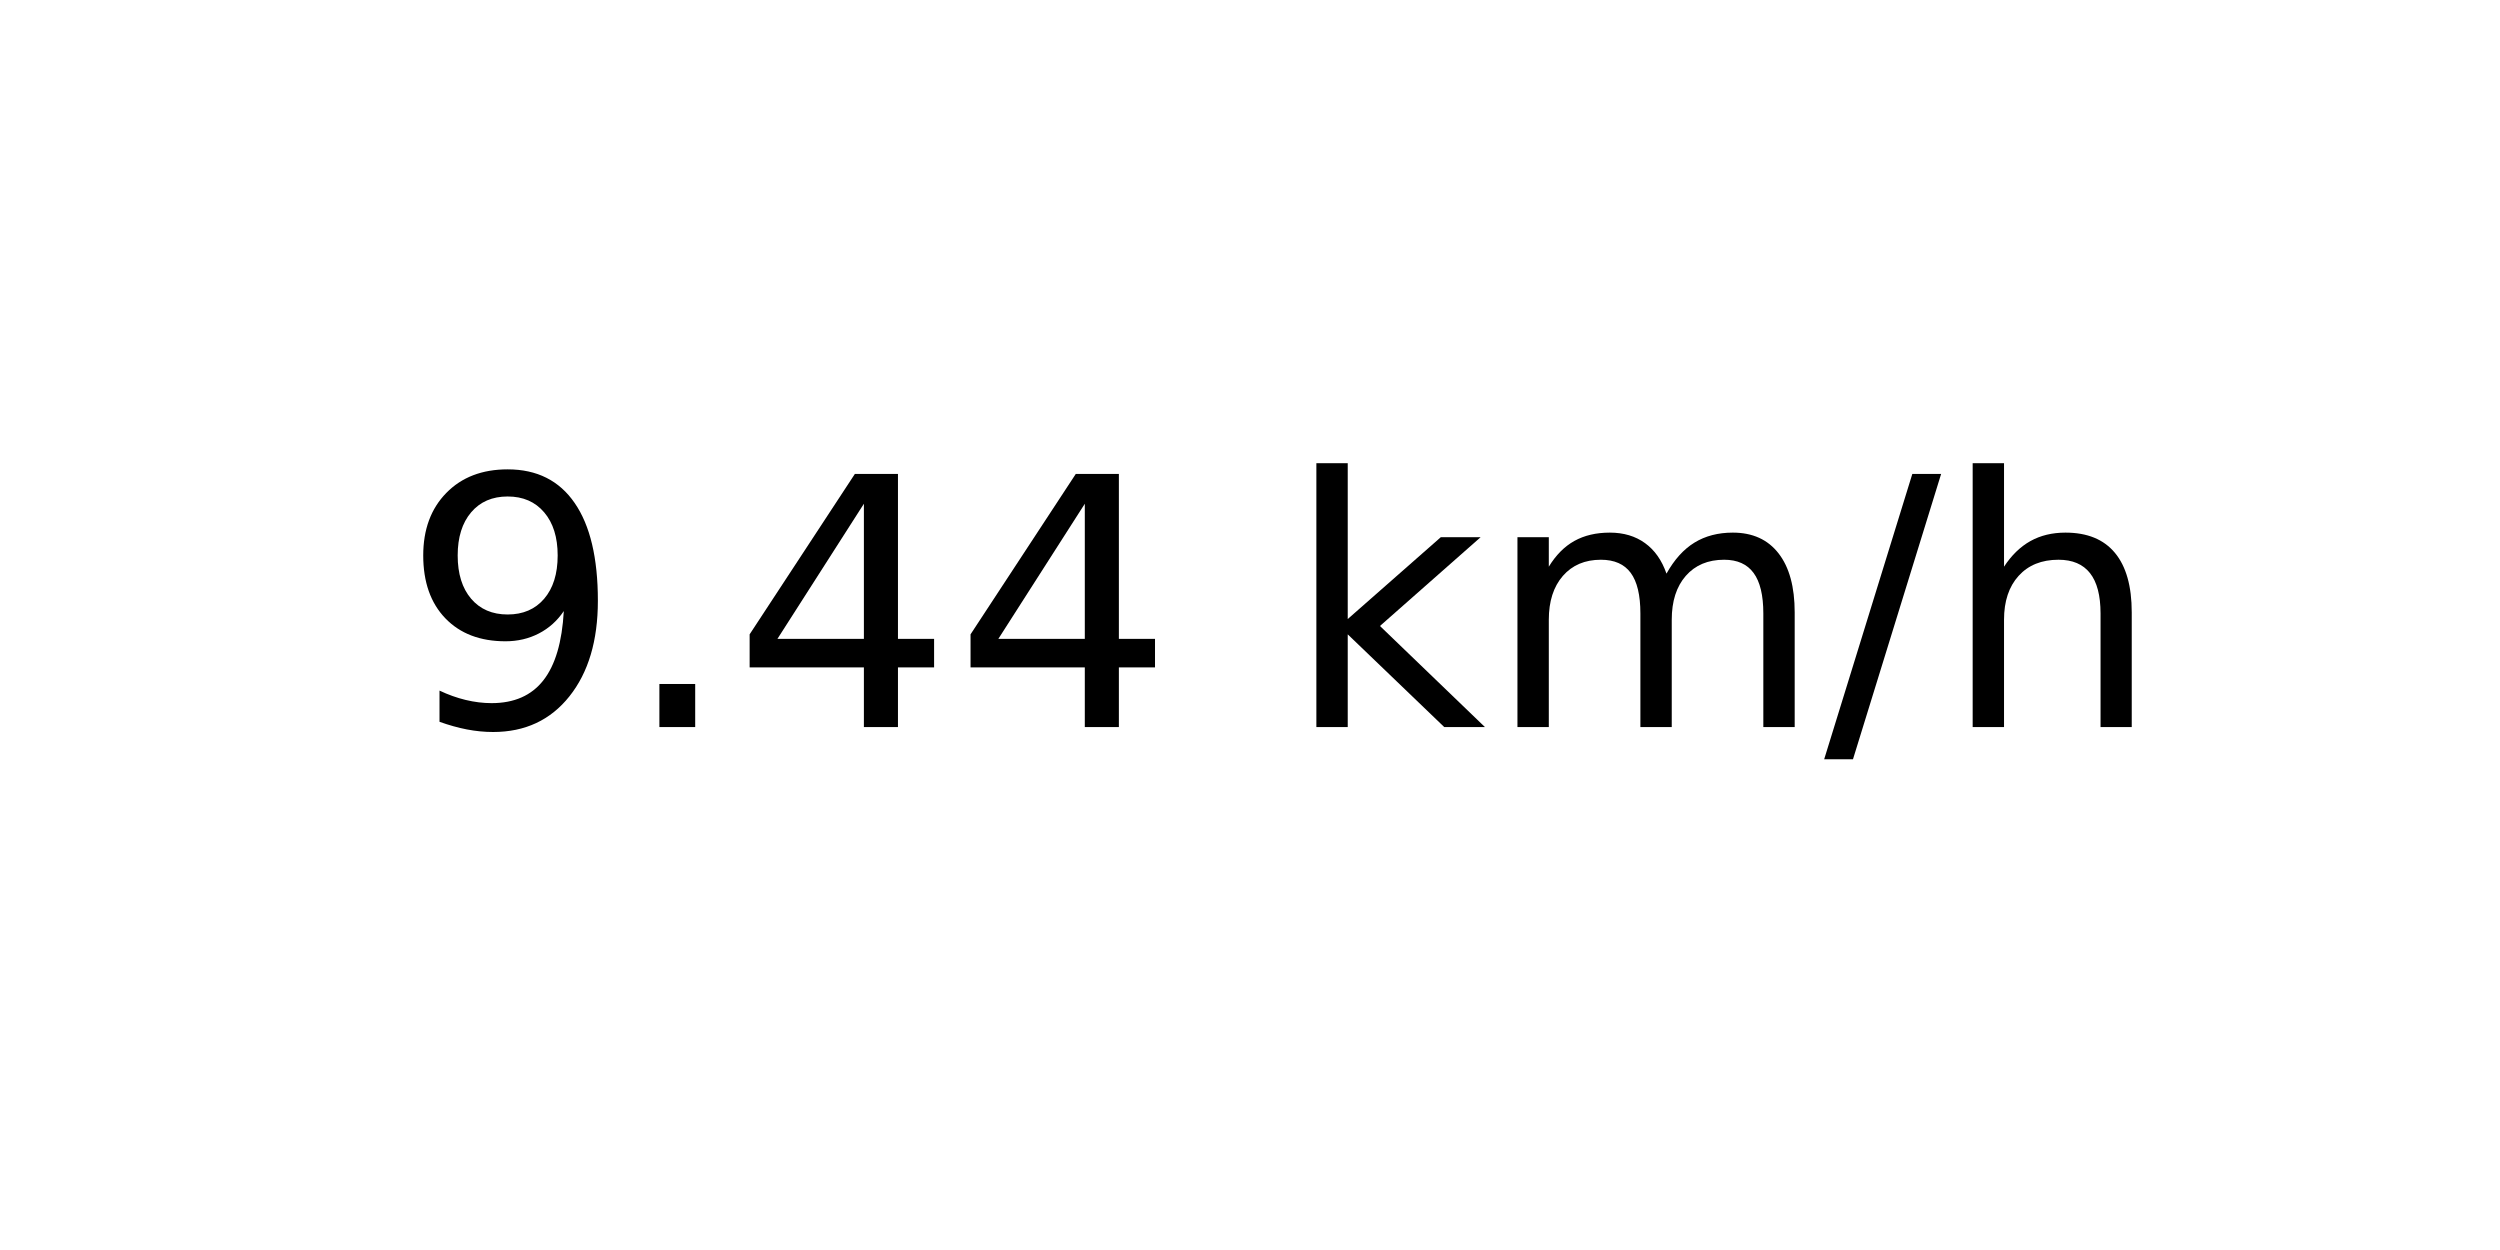
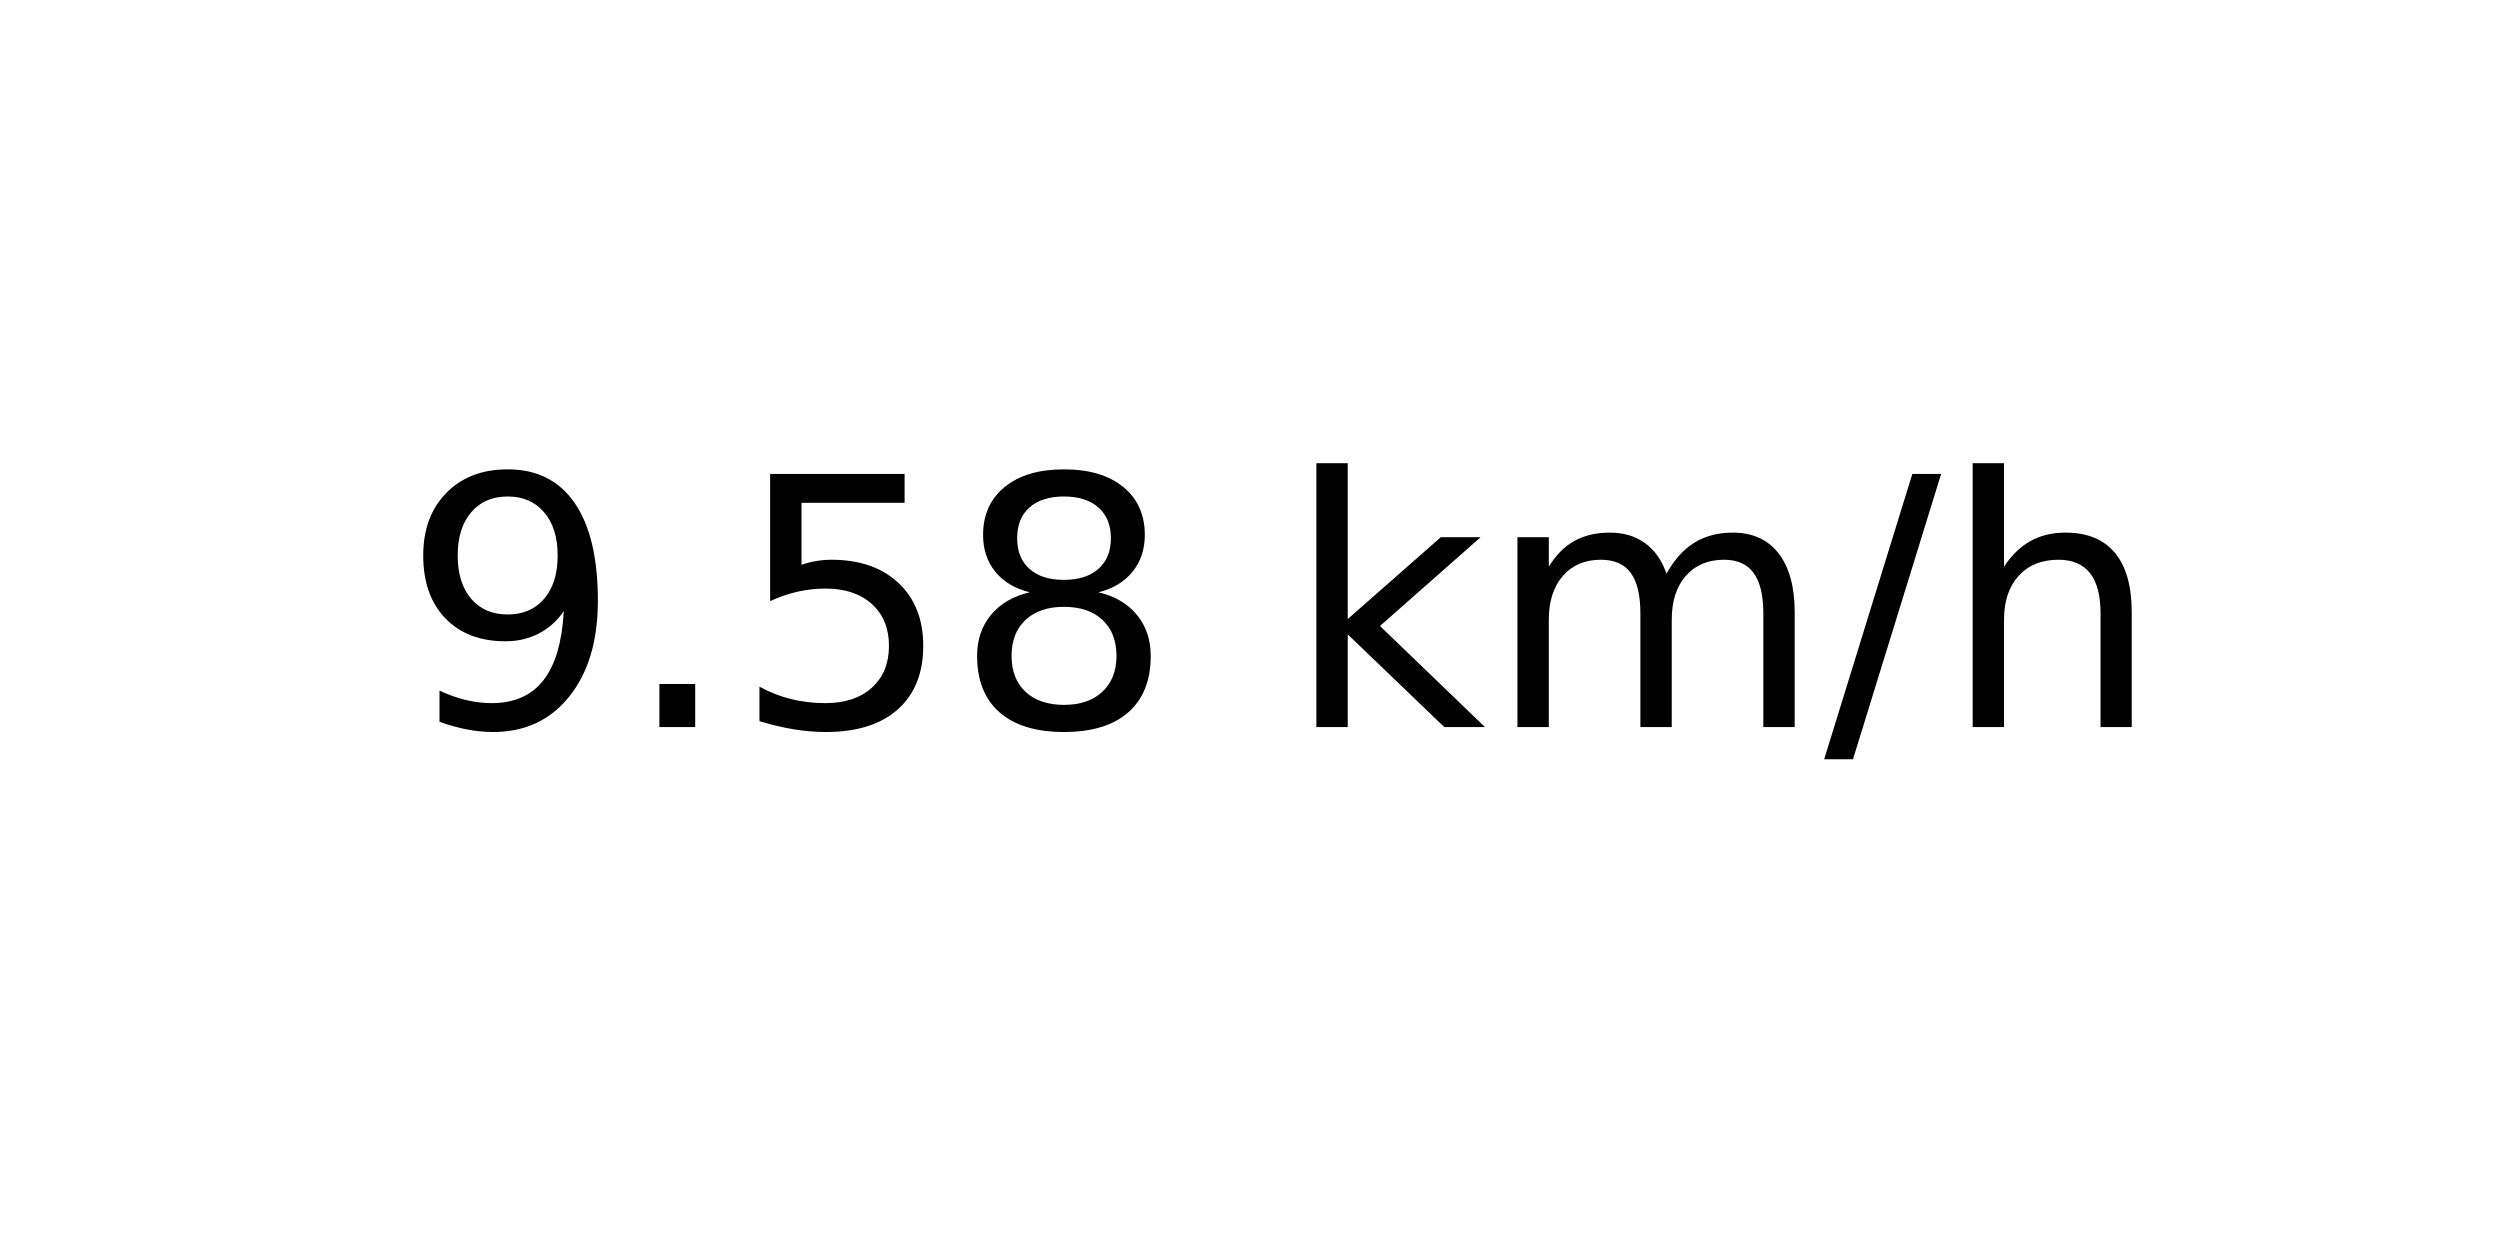
<svg xmlns="http://www.w3.org/2000/svg" xmlns:xlink="http://www.w3.org/1999/xlink" width="72pt" height="36pt" viewBox="0 0 72 36" version="1.1">
  <defs>
    <style type="text/css">*{stroke-linejoin: round; stroke-linecap: butt}</style>
  </defs>
  <g id="figure_1">
    <g id="axes_1">
      <g id="text_1">
        <g transform="translate(11.55937 20.93937) scale(0.1 -0.1)">
          <defs>
            <path id="DejaVuSans-39" d="M 703 97  L 703 672  Q 941 559 1184 500  Q 1428 441 1663 441  Q 2288 441 2617 861  Q 2947 1281 2994 2138  Q 2813 1869 2534 1725  Q 2256 1581 1919 1581  Q 1219 1581 811 2004  Q 403 2428 403 3163  Q 403 3881 828 4315  Q 1253 4750 1959 4750  Q 2769 4750 3195 4129  Q 3622 3509 3622 2328  Q 3622 1225 3098 567  Q 2575 -91 1691 -91  Q 1453 -91 1209 -44  Q 966 3 703 97  z M 1959 2075  Q 2384 2075 2632 2365  Q 2881 2656 2881 3163  Q 2881 3666 2632 3958  Q 2384 4250 1959 4250  Q 1534 4250 1286 3958  Q 1038 3666 1038 3163  Q 1038 2656 1286 2365  Q 1534 2075 1959 2075  z " transform="scale(0.015625)" />
            <path id="DejaVuSans-2e" d="M 684 794  L 1344 794  L 1344 0  L 684 0  L 684 794  z " transform="scale(0.015625)" />
-             <path id="DejaVuSans-34" d="M 2419 4116  L 825 1625  L 2419 1625  L 2419 4116  z M 2253 4666  L 3047 4666  L 3047 1625  L 3713 1625  L 3713 1100  L 3047 1100  L 3047 0  L 2419 0  L 2419 1100  L 313 1100  L 313 1709  L 2253 4666  z " transform="scale(0.015625)" />
+             <path id="DejaVuSans-35" d="M 691 4666  L 3169 4666  L 3169 4134  L 1269 4134  L 1269 2991  Q 1406 3038 1543 3061  Q 1681 3084 1819 3084  Q 2600 3084 3056 2656  Q 3513 2228 3513 1497  Q 3513 744 3044 326  Q 2575 -91 1722 -91  Q 1428 -91 1123 -41  Q 819 9 494 109  L 494 744  Q 775 591 1075 516  Q 1375 441 1709 441  Q 2250 441 2565 725  Q 2881 1009 2881 1497  Q 2881 1984 2565 2268  Q 2250 2553 1709 2553  Q 1456 2553 1204 2497  Q 953 2441 691 2322  L 691 4666  z " transform="scale(0.015625)" />
+             <path id="DejaVuSans-38" d="M 2034 2216  Q 1584 2216 1326 1975  Q 1069 1734 1069 1313  Q 1069 891 1326 650  Q 1584 409 2034 409  Q 2484 409 2743 651  Q 3003 894 3003 1313  Q 3003 1734 2745 1975  Q 2488 2216 2034 2216  z M 1403 2484  Q 997 2584 770 2862  Q 544 3141 544 3541  Q 544 4100 942 4425  Q 1341 4750 2034 4750  Q 2731 4750 3128 4425  Q 3525 4100 3525 3541  Q 3525 3141 3298 2862  Q 3072 2584 2669 2484  Q 3125 2378 3379 2068  Q 3634 1759 3634 1313  Q 3634 634 3220 271  Q 2806 -91 2034 -91  Q 1263 -91 848 271  Q 434 634 434 1313  Q 434 1759 690 2068  Q 947 2378 1403 2484  z M 1172 3481  Q 1172 3119 1398 2916  Q 1625 2713 2034 2713  Q 2441 2713 2670 2916  Q 2900 3119 2900 3481  Q 2900 3844 2670 4047  Q 2441 4250 2034 4250  Q 1625 4250 1398 4047  Q 1172 3844 1172 3481  z " transform="scale(0.015625)" />
            <path id="DejaVuSans-20" transform="scale(0.015625)" />
            <path id="DejaVuSans-6b" d="M 581 4863  L 1159 4863  L 1159 1991  L 2875 3500  L 3609 3500  L 1753 1863  L 3688 0  L 2938 0  L 1159 1709  L 1159 0  L 581 0  L 581 4863  z " transform="scale(0.015625)" />
            <path id="DejaVuSans-6d" d="M 3328 2828  Q 3544 3216 3844 3400  Q 4144 3584 4550 3584  Q 5097 3584 5394 3201  Q 5691 2819 5691 2113  L 5691 0  L 5113 0  L 5113 2094  Q 5113 2597 4934 2840  Q 4756 3084 4391 3084  Q 3944 3084 3684 2787  Q 3425 2491 3425 1978  L 3425 0  L 2847 0  L 2847 2094  Q 2847 2600 2669 2842  Q 2491 3084 2119 3084  Q 1678 3084 1418 2786  Q 1159 2488 1159 1978  L 1159 0  L 581 0  L 581 3500  L 1159 3500  L 1159 2956  Q 1356 3278 1631 3431  Q 1906 3584 2284 3584  Q 2666 3584 2933 3390  Q 3200 3197 3328 2828  z " transform="scale(0.015625)" />
            <path id="DejaVuSans-2f" d="M 1625 4666  L 2156 4666  L 531 -594  L 0 -594  L 1625 4666  z " transform="scale(0.015625)" />
            <path id="DejaVuSans-68" d="M 3513 2113  L 3513 0  L 2938 0  L 2938 2094  Q 2938 2591 2744 2837  Q 2550 3084 2163 3084  Q 1697 3084 1428 2787  Q 1159 2491 1159 1978  L 1159 0  L 581 0  L 581 4863  L 1159 4863  L 1159 2956  Q 1366 3272 1645 3428  Q 1925 3584 2291 3584  Q 2894 3584 3203 3211  Q 3513 2838 3513 2113  z " transform="scale(0.015625)" />
          </defs>
          <use xlink:href="#DejaVuSans-39" />
          <use xlink:href="#DejaVuSans-2e" x="63.623" />
-           <use xlink:href="#DejaVuSans-34" x="95.41" />
-           <use xlink:href="#DejaVuSans-34" x="159.033" />
+           <use xlink:href="#DejaVuSans-35" x="95.41" />
+           <use xlink:href="#DejaVuSans-38" x="159.033" />
          <use xlink:href="#DejaVuSans-20" x="222.656" />
          <use xlink:href="#DejaVuSans-6b" x="254.443" />
          <use xlink:href="#DejaVuSans-6d" x="312.354" />
          <use xlink:href="#DejaVuSans-2f" x="409.766" />
          <use xlink:href="#DejaVuSans-68" x="443.457" />
        </g>
      </g>
    </g>
  </g>
</svg>
